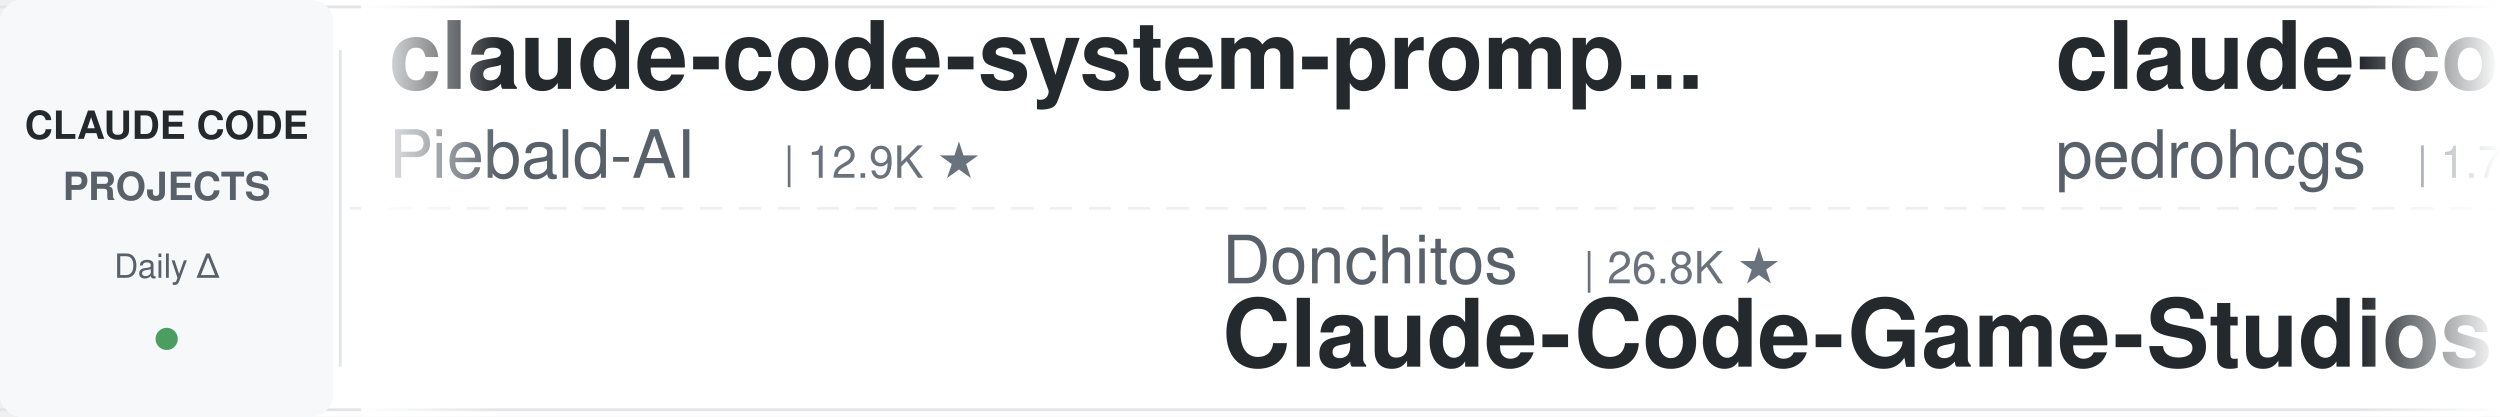
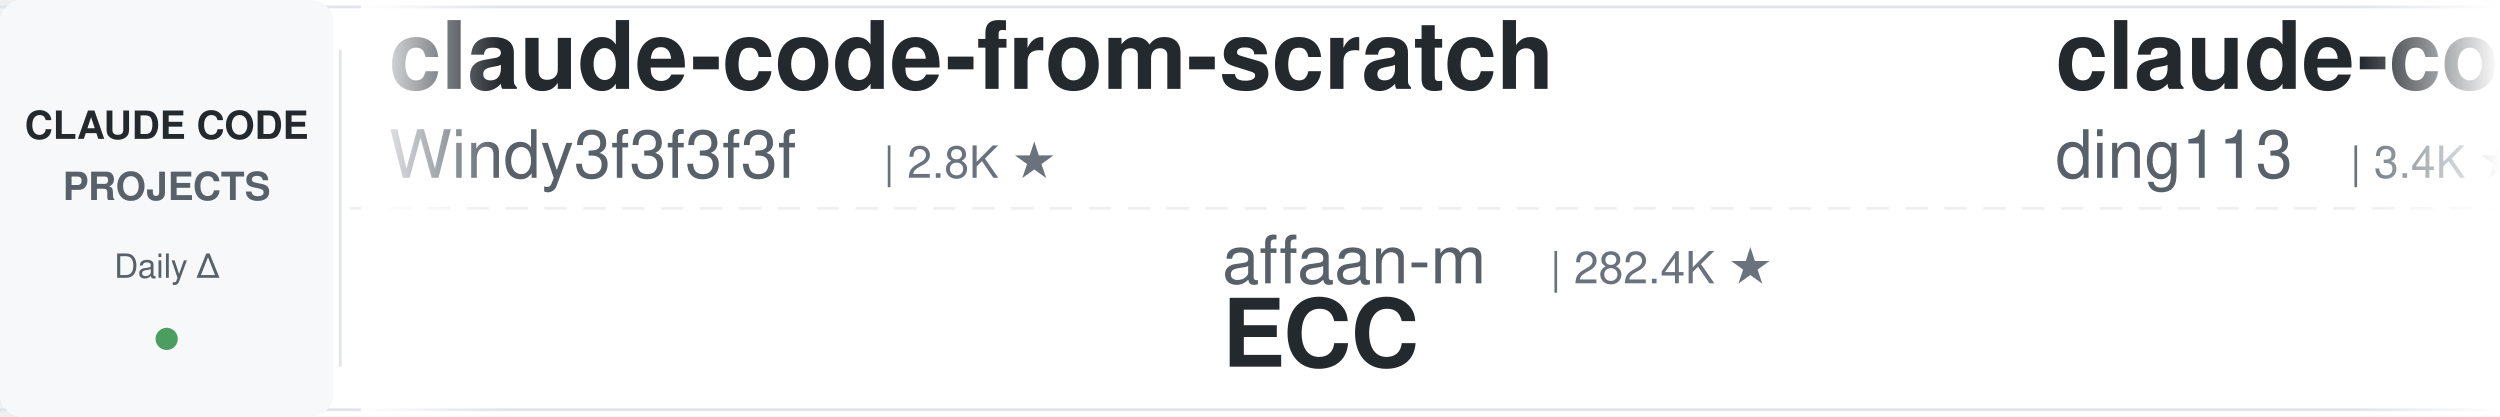
<svg xmlns="http://www.w3.org/2000/svg" width="900" height="150">
  <defs>
    <linearGradient id="leftFade" x1="0%" y1="0%" x2="100%" y2="0%">
      <stop offset="0%" style="stop-color:#ffffff;stop-opacity:1" />
      <stop offset="100%" style="stop-color:#ffffff;stop-opacity:0" />
    </linearGradient>
    <linearGradient id="rightFade" x1="0%" y1="0%" x2="100%" y2="0%">
      <stop offset="0%" style="stop-color:#ffffff;stop-opacity:0" />
      <stop offset="100%" style="stop-color:#ffffff;stop-opacity:1" />
    </linearGradient>
  </defs>
  <rect width="900" height="150" fill="#ffffff" rx="8" />
  <rect x="0" y="2" width="900" height="1" fill="#e1e4e8" />
  <rect x="0" y="147" width="900" height="1" fill="#e1e4e8" />
  <line x1="0" y1="75" x2="900" y2="75" stroke="#e1e4e8" stroke-width="1" stroke-dasharray="8 6" opacity="0.6" />
  <rect x="0" y="0" width="120" height="150" fill="#f6f8fa" rx="8" />
  <text x="60" y="50" font-family="-apple-system, BlinkMacSystemFont, 'Segoe UI', Helvetica, Arial, sans-serif" font-size="14" font-weight="600" fill="#24292e" text-anchor="middle">CLAUDE CODE</text>
  <text x="60" y="72" font-family="-apple-system, BlinkMacSystemFont, 'Segoe UI', Helvetica, Arial, sans-serif" font-size="14" font-weight="600" fill="#586069" text-anchor="middle">PROJECTS</text>
  <text x="60" y="100" font-family="-apple-system, BlinkMacSystemFont, 'Segoe UI', Helvetica, Arial, sans-serif" font-size="12" font-weight="500" fill="#586069" text-anchor="middle">Daily Δ</text>
  <circle cx="60" cy="122" r="4" fill="#22863a" opacity="0.8" />
  <rect x="122" y="18" width="1" height="114" fill="#e1e4e8" />
  <clipPath id="tickerClip">
    <rect x="130" y="0" width="770" height="150" />
  </clipPath>
  <g clip-path="url(#tickerClip)">
    <g id="tickerItems">
      <animateTransform attributeName="transform" attributeType="XML" type="translate" from="0 0" to="-3000 0" dur="54s" repeatCount="indefinite" />
      <g transform="translate(0, 0)">
-         <text x="140" y="32" font-family="-apple-system, BlinkMacSystemFont, 'Segoe UI', Helvetica, Arial, sans-serif" font-size="34" font-weight="600" fill="#24292e">claude-code-system-promp...</text>
-         <text x="140" y="64" font-family="-apple-system, BlinkMacSystemFont, 'Segoe UI', Helvetica, Arial, sans-serif" font-size="24" font-weight="400" fill="#586069">Piebald-AI</text>
-         <text x="282" y="64" font-family="-apple-system, BlinkMacSystemFont, 'Segoe UI', Helvetica, Arial, sans-serif" font-size="16" font-weight="500" fill="#6a737d">| 12.9K ★</text>
+         <text x="140" y="32" font-family="-apple-system, BlinkMacSystemFont, 'Segoe UI', Helvetica, Arial, sans-serif" font-size="34" font-weight="600" fill="#24292e">claude-code-from-scratch</text>
+         <text x="140" y="64" font-family="-apple-system, BlinkMacSystemFont, 'Segoe UI', Helvetica, Arial, sans-serif" font-size="24" font-weight="400" fill="#586069">Windy3f3f3f3f</text>
+         <text x="318" y="64" font-family="-apple-system, BlinkMacSystemFont, 'Segoe UI', Helvetica, Arial, sans-serif" font-size="16" font-weight="500" fill="#6a737d">| 2.8K ★</text>
      </g>
      <g transform="translate(300, 0)">
-         <text x="140" y="102" font-family="-apple-system, BlinkMacSystemFont, 'Segoe UI', Helvetica, Arial, sans-serif" font-size="24" font-weight="400" fill="#586069">Donchitos</text>
-         <text x="270" y="102" font-family="-apple-system, BlinkMacSystemFont, 'Segoe UI', Helvetica, Arial, sans-serif" font-size="16" font-weight="500" fill="#6a737d">| 26.8K ★</text>
-         <text x="140" y="132" font-family="-apple-system, BlinkMacSystemFont, 'Segoe UI', Helvetica, Arial, sans-serif" font-size="34" font-weight="600" fill="#24292e">Claude-Code-Game-Studios</text>
+         <text x="140" y="102" font-family="-apple-system, BlinkMacSystemFont, 'Segoe UI', Helvetica, Arial, sans-serif" font-size="24" font-weight="400" fill="#586069">affaan-m</text>
+         <text x="258" y="102" font-family="-apple-system, BlinkMacSystemFont, 'Segoe UI', Helvetica, Arial, sans-serif" font-size="16" font-weight="500" fill="#6a737d">| 282.4K ★</text>
+         <text x="140" y="132" font-family="-apple-system, BlinkMacSystemFont, 'Segoe UI', Helvetica, Arial, sans-serif" font-size="34" font-weight="600" fill="#24292e">ECC</text>
      </g>
      <g transform="translate(600, 0)">
-         <text x="140" y="32" font-family="-apple-system, BlinkMacSystemFont, 'Segoe UI', Helvetica, Arial, sans-serif" font-size="34" font-weight="600" fill="#24292e">claude-code-my-workflow</text>
-         <text x="140" y="64" font-family="-apple-system, BlinkMacSystemFont, 'Segoe UI', Helvetica, Arial, sans-serif" font-size="24" font-weight="400" fill="#586069">pedrohcgs</text>
-         <text x="270" y="64" font-family="-apple-system, BlinkMacSystemFont, 'Segoe UI', Helvetica, Arial, sans-serif" font-size="16" font-weight="500" fill="#6a737d">| 1.7K ★</text>
+         <text x="140" y="32" font-family="-apple-system, BlinkMacSystemFont, 'Segoe UI', Helvetica, Arial, sans-serif" font-size="34" font-weight="600" fill="#24292e">claude-code-hub</text>
+         <text x="140" y="64" font-family="-apple-system, BlinkMacSystemFont, 'Segoe UI', Helvetica, Arial, sans-serif" font-size="24" font-weight="400" fill="#586069">ding113</text>
+         <text x="246" y="64" font-family="-apple-system, BlinkMacSystemFont, 'Segoe UI', Helvetica, Arial, sans-serif" font-size="16" font-weight="500" fill="#6a737d">| 3.4K ★</text>
      </g>
      <g transform="translate(900, 0)">
-         <text x="140" y="102" font-family="-apple-system, BlinkMacSystemFont, 'Segoe UI', Helvetica, Arial, sans-serif" font-size="24" font-weight="400" fill="#586069">repowise-dev</text>
-         <text x="306" y="102" font-family="-apple-system, BlinkMacSystemFont, 'Segoe UI', Helvetica, Arial, sans-serif" font-size="16" font-weight="500" fill="#6a737d">| 1.2K ★</text>
-         <text x="140" y="132" font-family="-apple-system, BlinkMacSystemFont, 'Segoe UI', Helvetica, Arial, sans-serif" font-size="34" font-weight="600" fill="#24292e">claude-code-prompts</text>
+         <text x="140" y="102" font-family="-apple-system, BlinkMacSystemFont, 'Segoe UI', Helvetica, Arial, sans-serif" font-size="24" font-weight="400" fill="#586069">liuup</text>
+         <text x="222" y="102" font-family="-apple-system, BlinkMacSystemFont, 'Segoe UI', Helvetica, Arial, sans-serif" font-size="16" font-weight="500" fill="#6a737d">| 4.0K ★</text>
+         <text x="140" y="132" font-family="-apple-system, BlinkMacSystemFont, 'Segoe UI', Helvetica, Arial, sans-serif" font-size="34" font-weight="600" fill="#24292e">claude-code-analysis</text>
      </g>
      <g transform="translate(1200, 0)">
-         <text x="140" y="32" font-family="-apple-system, BlinkMacSystemFont, 'Segoe UI', Helvetica, Arial, sans-serif" font-size="34" font-weight="600" fill="#24292e">claude-code-skills</text>
-         <text x="140" y="64" font-family="-apple-system, BlinkMacSystemFont, 'Segoe UI', Helvetica, Arial, sans-serif" font-size="24" font-weight="400" fill="#586069">daymade</text>
-         <text x="246" y="64" font-family="-apple-system, BlinkMacSystemFont, 'Segoe UI', Helvetica, Arial, sans-serif" font-size="16" font-weight="500" fill="#6a737d">| 1.5K ★</text>
+         <text x="140" y="32" font-family="-apple-system, BlinkMacSystemFont, 'Segoe UI', Helvetica, Arial, sans-serif" font-size="34" font-weight="600" fill="#24292e">claude-code-hooks-master...</text>
+         <text x="140" y="64" font-family="-apple-system, BlinkMacSystemFont, 'Segoe UI', Helvetica, Arial, sans-serif" font-size="24" font-weight="400" fill="#586069">disler</text>
+         <text x="234" y="64" font-family="-apple-system, BlinkMacSystemFont, 'Segoe UI', Helvetica, Arial, sans-serif" font-size="16" font-weight="500" fill="#6a737d">| 3.9K ★</text>
      </g>
      <g transform="translate(1500, 0)">
-         <text x="140" y="102" font-family="-apple-system, BlinkMacSystemFont, 'Segoe UI', Helvetica, Arial, sans-serif" font-size="24" font-weight="400" fill="#586069">Windy3f3f3f3f</text>
-         <text x="318" y="102" font-family="-apple-system, BlinkMacSystemFont, 'Segoe UI', Helvetica, Arial, sans-serif" font-size="16" font-weight="500" fill="#6a737d">| 2.8K ★</text>
-         <text x="140" y="132" font-family="-apple-system, BlinkMacSystemFont, 'Segoe UI', Helvetica, Arial, sans-serif" font-size="34" font-weight="600" fill="#24292e">claude-code-from-scratch</text>
+         <text x="140" y="102" font-family="-apple-system, BlinkMacSystemFont, 'Segoe UI', Helvetica, Arial, sans-serif" font-size="24" font-weight="400" fill="#586069">VoltAgent</text>
+         <text x="270" y="102" font-family="-apple-system, BlinkMacSystemFont, 'Segoe UI', Helvetica, Arial, sans-serif" font-size="16" font-weight="500" fill="#6a737d">| 25.8K ★</text>
+         <text x="140" y="132" font-family="-apple-system, BlinkMacSystemFont, 'Segoe UI', Helvetica, Arial, sans-serif" font-size="34" font-weight="600" fill="#24292e">awesome-claude-code-suba...</text>
      </g>
      <g transform="translate(1800, 0)">
-         <text x="140" y="32" font-family="-apple-system, BlinkMacSystemFont, 'Segoe UI', Helvetica, Arial, sans-serif" font-size="34" font-weight="600" fill="#24292e">oh-my-claudecode</text>
-         <text x="140" y="64" font-family="-apple-system, BlinkMacSystemFont, 'Segoe UI', Helvetica, Arial, sans-serif" font-size="24" font-weight="400" fill="#586069">Yeachan-Heo</text>
-         <text x="294" y="64" font-family="-apple-system, BlinkMacSystemFont, 'Segoe UI', Helvetica, Arial, sans-serif" font-size="16" font-weight="500" fill="#6a737d">| 40.0K ★</text>
+         <text x="140" y="32" font-family="-apple-system, BlinkMacSystemFont, 'Segoe UI', Helvetica, Arial, sans-serif" font-size="34" font-weight="600" fill="#24292e">claude-code-source-build</text>
+         <text x="140" y="64" font-family="-apple-system, BlinkMacSystemFont, 'Segoe UI', Helvetica, Arial, sans-serif" font-size="24" font-weight="400" fill="#586069">andrew-kramer-inno</text>
+         <text x="378" y="64" font-family="-apple-system, BlinkMacSystemFont, 'Segoe UI', Helvetica, Arial, sans-serif" font-size="16" font-weight="500" fill="#6a737d">| 593 ★</text>
      </g>
      <g transform="translate(2100, 0)">
-         <text x="140" y="102" font-family="-apple-system, BlinkMacSystemFont, 'Segoe UI', Helvetica, Arial, sans-serif" font-size="24" font-weight="400" fill="#586069">overwirehq</text>
-         <text x="282" y="102" font-family="-apple-system, BlinkMacSystemFont, 'Segoe UI', Helvetica, Arial, sans-serif" font-size="16" font-weight="500" fill="#6a737d">| 2.8K ★</text>
-         <text x="140" y="132" font-family="-apple-system, BlinkMacSystemFont, 'Segoe UI', Helvetica, Arial, sans-serif" font-size="34" font-weight="600" fill="#24292e">claude-code-telegram</text>
+         <text x="140" y="102" font-family="-apple-system, BlinkMacSystemFont, 'Segoe UI', Helvetica, Arial, sans-serif" font-size="24" font-weight="400" fill="#586069">multica-ai</text>
+         <text x="282" y="102" font-family="-apple-system, BlinkMacSystemFont, 'Segoe UI', Helvetica, Arial, sans-serif" font-size="16" font-weight="500" fill="#6a737d">| 220.6K ★</text>
+         <text x="140" y="132" font-family="-apple-system, BlinkMacSystemFont, 'Segoe UI', Helvetica, Arial, sans-serif" font-size="34" font-weight="600" fill="#24292e">andrej-karpathy-skills</text>
      </g>
      <g transform="translate(2400, 0)">
-         <text x="140" y="32" font-family="-apple-system, BlinkMacSystemFont, 'Segoe UI', Helvetica, Arial, sans-serif" font-size="34" font-weight="600" fill="#24292e">claude-code-engineering</text>
-         <text x="140" y="64" font-family="-apple-system, BlinkMacSystemFont, 'Segoe UI', Helvetica, Arial, sans-serif" font-size="24" font-weight="400" fill="#586069">huangjia2019</text>
-         <text x="306" y="64" font-family="-apple-system, BlinkMacSystemFont, 'Segoe UI', Helvetica, Arial, sans-serif" font-size="16" font-weight="500" fill="#6a737d">| 1.1K ★</text>
+         <text x="140" y="32" font-family="-apple-system, BlinkMacSystemFont, 'Segoe UI', Helvetica, Arial, sans-serif" font-size="34" font-weight="600" fill="#24292e">claude-code-tips</text>
+         <text x="140" y="64" font-family="-apple-system, BlinkMacSystemFont, 'Segoe UI', Helvetica, Arial, sans-serif" font-size="24" font-weight="400" fill="#586069">ykdojo</text>
+         <text x="234" y="64" font-family="-apple-system, BlinkMacSystemFont, 'Segoe UI', Helvetica, Arial, sans-serif" font-size="16" font-weight="500" fill="#6a737d">| 10.2K ★</text>
      </g>
      <g transform="translate(2700, 0)">
-         <text x="140" y="102" font-family="-apple-system, BlinkMacSystemFont, 'Segoe UI', Helvetica, Arial, sans-serif" font-size="24" font-weight="400" fill="#586069">Pimzino</text>
-         <text x="246" y="102" font-family="-apple-system, BlinkMacSystemFont, 'Segoe UI', Helvetica, Arial, sans-serif" font-size="16" font-weight="500" fill="#6a737d">| 3.9K ★</text>
-         <text x="140" y="132" font-family="-apple-system, BlinkMacSystemFont, 'Segoe UI', Helvetica, Arial, sans-serif" font-size="34" font-weight="600" fill="#24292e">claude-code-spec-workflo...</text>
+         <text x="140" y="102" font-family="-apple-system, BlinkMacSystemFont, 'Segoe UI', Helvetica, Arial, sans-serif" font-size="24" font-weight="400" fill="#586069">Chachamaru127</text>
+         <text x="318" y="102" font-family="-apple-system, BlinkMacSystemFont, 'Segoe UI', Helvetica, Arial, sans-serif" font-size="16" font-weight="500" fill="#6a737d">| 3.2K ★</text>
+         <text x="140" y="132" font-family="-apple-system, BlinkMacSystemFont, 'Segoe UI', Helvetica, Arial, sans-serif" font-size="34" font-weight="600" fill="#24292e">claude-code-harness</text>
      </g>
      <g transform="translate(3000, 0)">
-         <text x="140" y="32" font-family="-apple-system, BlinkMacSystemFont, 'Segoe UI', Helvetica, Arial, sans-serif" font-size="34" font-weight="600" fill="#24292e">claude-code-system-promp...</text>
-         <text x="140" y="64" font-family="-apple-system, BlinkMacSystemFont, 'Segoe UI', Helvetica, Arial, sans-serif" font-size="24" font-weight="400" fill="#586069">Piebald-AI</text>
-         <text x="282" y="64" font-family="-apple-system, BlinkMacSystemFont, 'Segoe UI', Helvetica, Arial, sans-serif" font-size="16" font-weight="500" fill="#6a737d">| 12.9K ★</text>
+         <text x="140" y="32" font-family="-apple-system, BlinkMacSystemFont, 'Segoe UI', Helvetica, Arial, sans-serif" font-size="34" font-weight="600" fill="#24292e">claude-code-from-scratch</text>
+         <text x="140" y="64" font-family="-apple-system, BlinkMacSystemFont, 'Segoe UI', Helvetica, Arial, sans-serif" font-size="24" font-weight="400" fill="#586069">Windy3f3f3f3f</text>
+         <text x="318" y="64" font-family="-apple-system, BlinkMacSystemFont, 'Segoe UI', Helvetica, Arial, sans-serif" font-size="16" font-weight="500" fill="#6a737d">| 2.8K ★</text>
      </g>
      <g transform="translate(3300, 0)">
-         <text x="140" y="102" font-family="-apple-system, BlinkMacSystemFont, 'Segoe UI', Helvetica, Arial, sans-serif" font-size="24" font-weight="400" fill="#586069">Donchitos</text>
-         <text x="270" y="102" font-family="-apple-system, BlinkMacSystemFont, 'Segoe UI', Helvetica, Arial, sans-serif" font-size="16" font-weight="500" fill="#6a737d">| 26.8K ★</text>
-         <text x="140" y="132" font-family="-apple-system, BlinkMacSystemFont, 'Segoe UI', Helvetica, Arial, sans-serif" font-size="34" font-weight="600" fill="#24292e">Claude-Code-Game-Studios</text>
+         <text x="140" y="102" font-family="-apple-system, BlinkMacSystemFont, 'Segoe UI', Helvetica, Arial, sans-serif" font-size="24" font-weight="400" fill="#586069">affaan-m</text>
+         <text x="258" y="102" font-family="-apple-system, BlinkMacSystemFont, 'Segoe UI', Helvetica, Arial, sans-serif" font-size="16" font-weight="500" fill="#6a737d">| 282.4K ★</text>
+         <text x="140" y="132" font-family="-apple-system, BlinkMacSystemFont, 'Segoe UI', Helvetica, Arial, sans-serif" font-size="34" font-weight="600" fill="#24292e">ECC</text>
      </g>
      <g transform="translate(3600, 0)">
-         <text x="140" y="32" font-family="-apple-system, BlinkMacSystemFont, 'Segoe UI', Helvetica, Arial, sans-serif" font-size="34" font-weight="600" fill="#24292e">claude-code-my-workflow</text>
-         <text x="140" y="64" font-family="-apple-system, BlinkMacSystemFont, 'Segoe UI', Helvetica, Arial, sans-serif" font-size="24" font-weight="400" fill="#586069">pedrohcgs</text>
-         <text x="270" y="64" font-family="-apple-system, BlinkMacSystemFont, 'Segoe UI', Helvetica, Arial, sans-serif" font-size="16" font-weight="500" fill="#6a737d">| 1.7K ★</text>
+         <text x="140" y="32" font-family="-apple-system, BlinkMacSystemFont, 'Segoe UI', Helvetica, Arial, sans-serif" font-size="34" font-weight="600" fill="#24292e">claude-code-hub</text>
+         <text x="140" y="64" font-family="-apple-system, BlinkMacSystemFont, 'Segoe UI', Helvetica, Arial, sans-serif" font-size="24" font-weight="400" fill="#586069">ding113</text>
+         <text x="246" y="64" font-family="-apple-system, BlinkMacSystemFont, 'Segoe UI', Helvetica, Arial, sans-serif" font-size="16" font-weight="500" fill="#6a737d">| 3.4K ★</text>
      </g>
      <g transform="translate(3900, 0)">
-         <text x="140" y="102" font-family="-apple-system, BlinkMacSystemFont, 'Segoe UI', Helvetica, Arial, sans-serif" font-size="24" font-weight="400" fill="#586069">repowise-dev</text>
-         <text x="306" y="102" font-family="-apple-system, BlinkMacSystemFont, 'Segoe UI', Helvetica, Arial, sans-serif" font-size="16" font-weight="500" fill="#6a737d">| 1.2K ★</text>
-         <text x="140" y="132" font-family="-apple-system, BlinkMacSystemFont, 'Segoe UI', Helvetica, Arial, sans-serif" font-size="34" font-weight="600" fill="#24292e">claude-code-prompts</text>
+         <text x="140" y="102" font-family="-apple-system, BlinkMacSystemFont, 'Segoe UI', Helvetica, Arial, sans-serif" font-size="24" font-weight="400" fill="#586069">liuup</text>
+         <text x="222" y="102" font-family="-apple-system, BlinkMacSystemFont, 'Segoe UI', Helvetica, Arial, sans-serif" font-size="16" font-weight="500" fill="#6a737d">| 4.0K ★</text>
+         <text x="140" y="132" font-family="-apple-system, BlinkMacSystemFont, 'Segoe UI', Helvetica, Arial, sans-serif" font-size="34" font-weight="600" fill="#24292e">claude-code-analysis</text>
      </g>
    </g>
  </g>
  <rect x="130" y="0" width="50" height="150" fill="url(#leftFade)" />
  <rect x="850" y="0" width="50" height="150" fill="url(#rightFade)" />
</svg>
